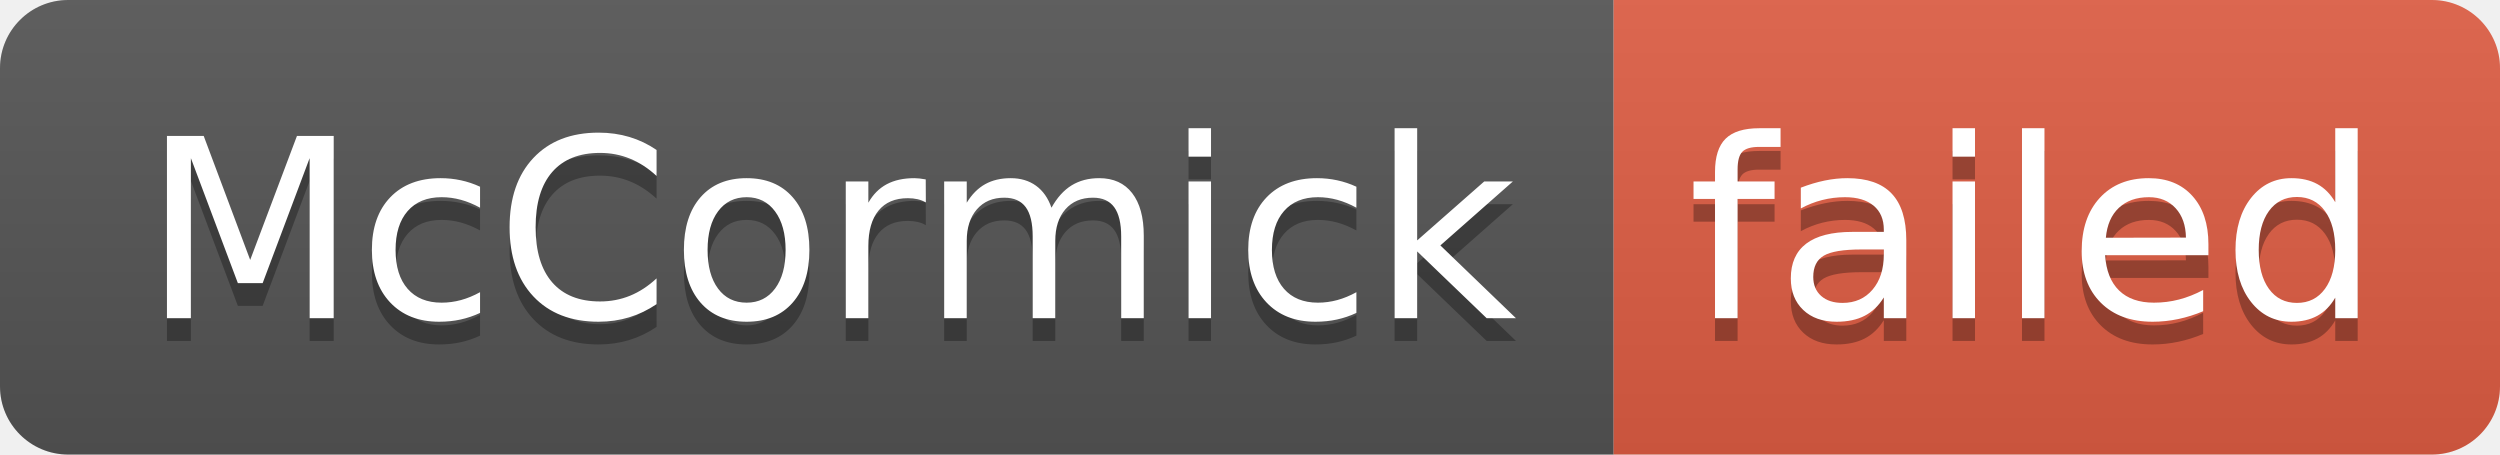
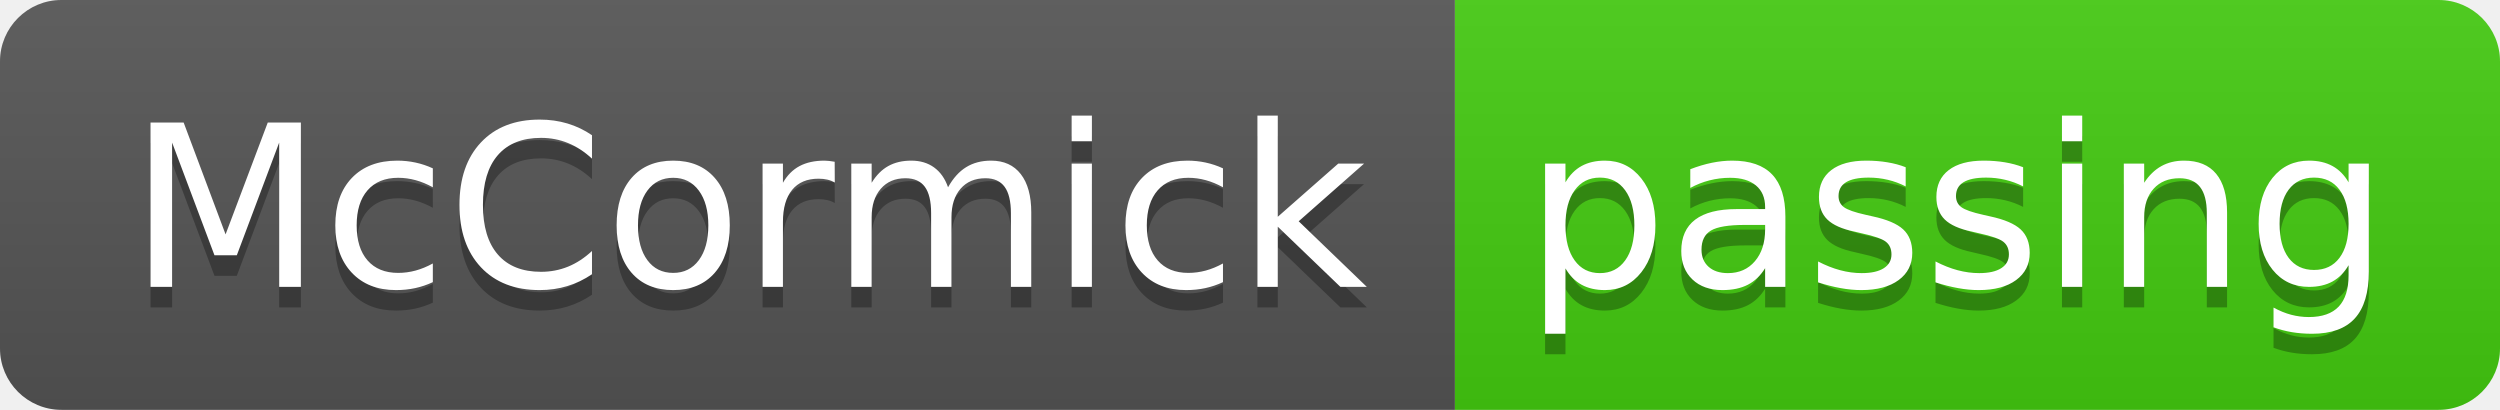
- <svg xmlns="http://www.w3.org/2000/svg" width="110" height="20" role="img" aria-label="McCormick: failed">
+ <svg xmlns="http://www.w3.org/2000/svg" width="122" height="20" role="img" aria-label="McCormick: passing">
  <linearGradient id="s" x2="0" y2="100%">
    <stop offset="0" stop-color="#bbb" stop-opacity=".1" />
    <stop offset="1" stop-opacity=".1" />
  </linearGradient>
  <clipPath id="r">
-     <rect width="110" height="20" rx="3" fill="#fff" />
+     <rect width="122" height="20" rx="3" fill="#fff" />
  </clipPath>
  <g clip-path="url(#r)">
    <rect width="71" height="20" fill="#555" />
-     <rect x="71" width="39" height="20" fill="#e05d44" />
-     <rect width="110" height="20" fill="url(#s)" />
+     <rect x="71" width="51" height="20" fill="#4c1" />
+     <rect width="122" height="20" fill="url(#s)" />
  </g>
  <g fill="#fff" text-anchor="middle" font-family="Verdana,Geneva,DejaVu Sans,sans-serif" text-rendering="geometricPrecision" font-size="110">
    <text aria-hidden="true" x="365" y="150" fill="#010101" fill-opacity=".3" transform="scale(.1)" textLength="610">McCormick</text>
    <text x="365" y="140" transform="scale(.1)" fill="#fff" textLength="610">McCormick</text>
-     <text aria-hidden="true" x="895" y="150" fill="#010101" fill-opacity=".3" transform="scale(.1)" textLength="290">failed</text>
-     <text x="895" y="140" transform="scale(.1)" fill="#fff" textLength="290">failed</text>
+     <text aria-hidden="true" x="955" y="150" fill="#010101" fill-opacity=".3" transform="scale(.1)" textLength="410">passing</text>
+     <text x="955" y="140" transform="scale(.1)" fill="#fff" textLength="410">passing</text>
  </g>
</svg>
